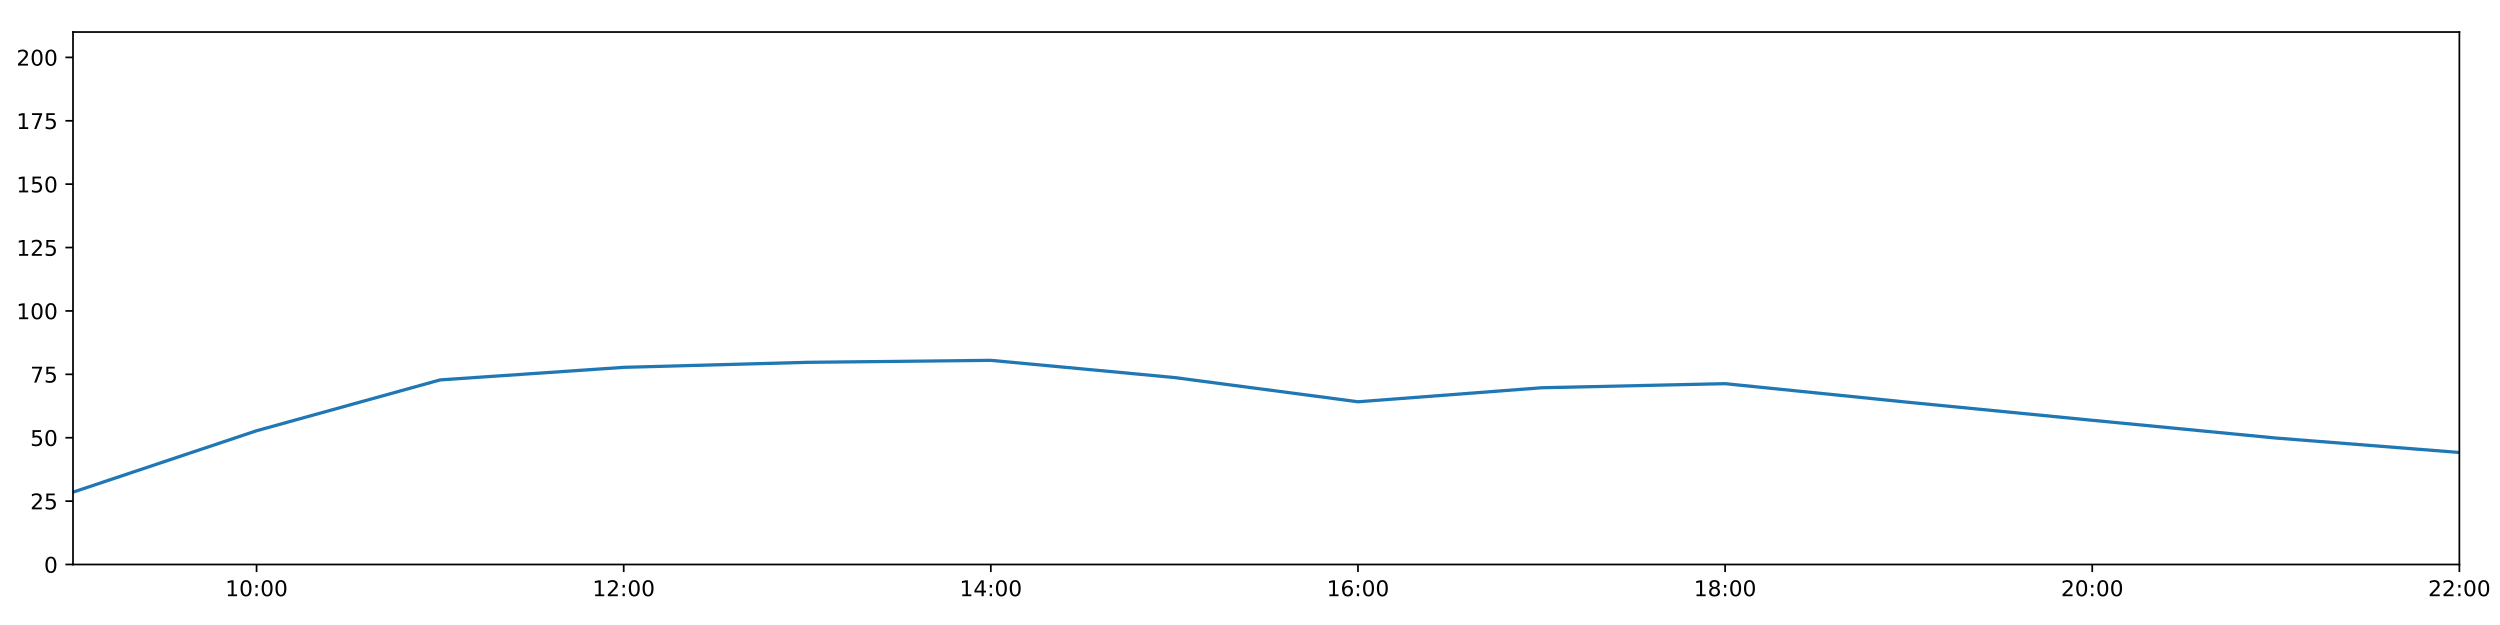
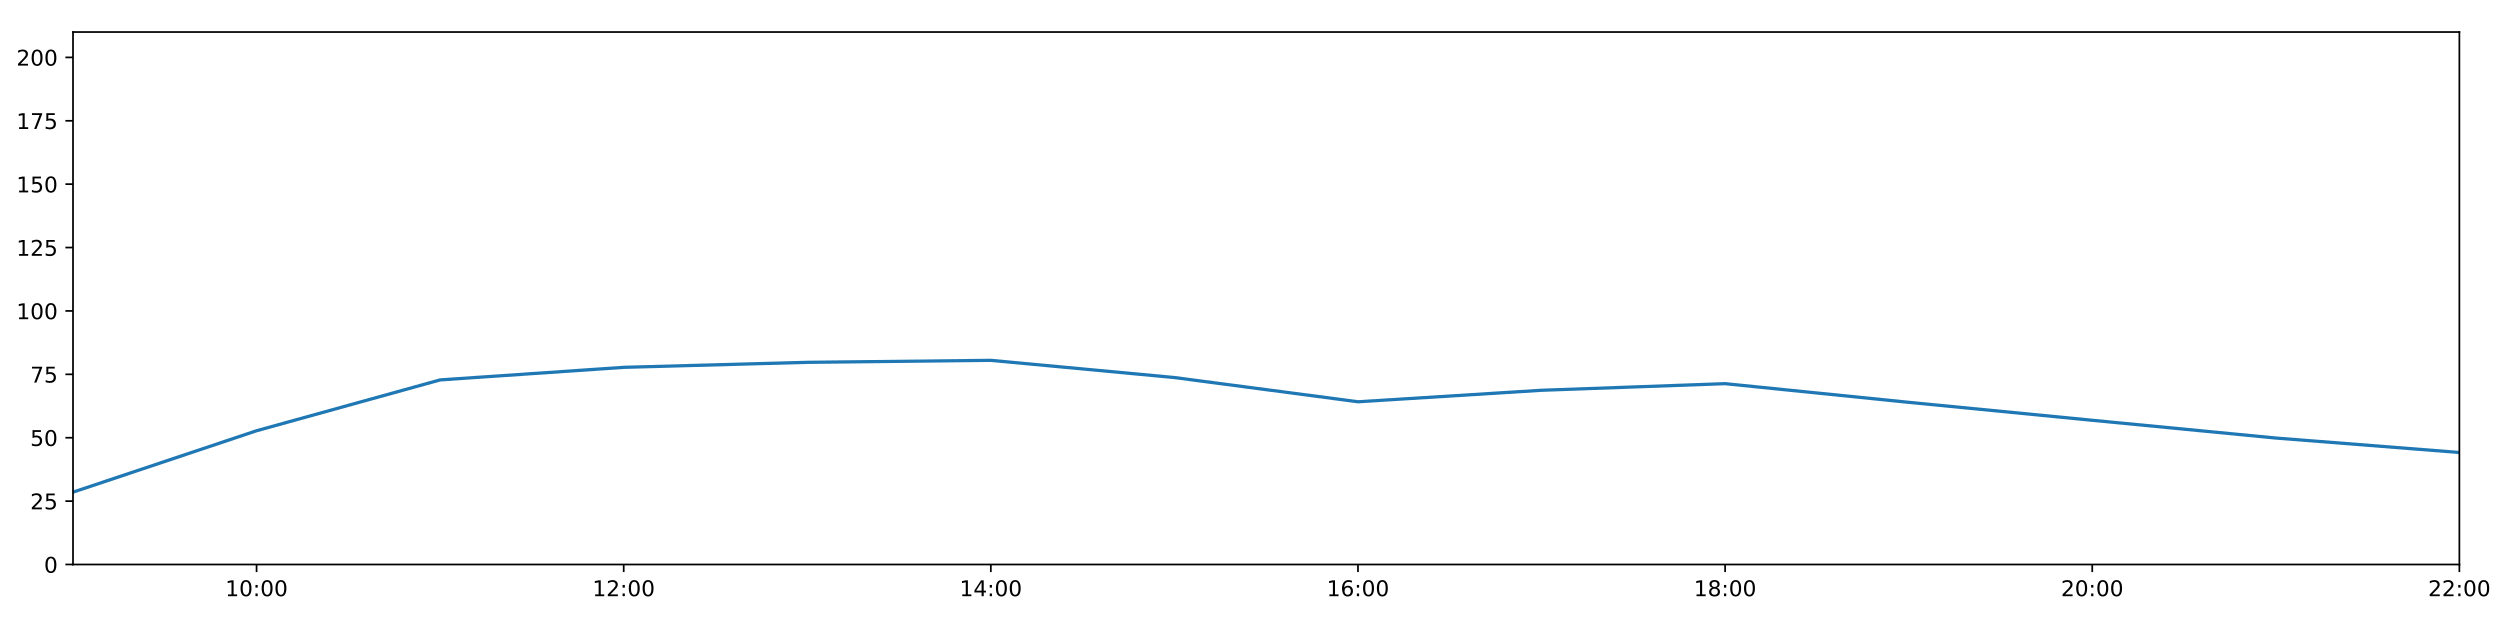
<svg xmlns="http://www.w3.org/2000/svg" xmlns:xlink="http://www.w3.org/1999/xlink" height="288pt" version="1.1" viewBox="0 0 1152 288" width="1152pt">
  <defs>
    <style type="text/css">
*{stroke-linecap:butt;stroke-linejoin:round;}
  </style>
  </defs>
  <g id="figure_1">
    <g id="patch_1">
      <path d="M 0 288  L 1152 288  L 1152 0  L 0 0  z " style="fill:#ffffff;" />
    </g>
    <g id="axes_1">
      <g id="patch_2">
        <path d="M 33.64 260.12  L 1133.28 260.12  L 1133.28 14.76  L 33.64 14.76  z " style="fill:#ffffff;" />
      </g>
      <g id="matplotlib.axis_1">
        <g id="xtick_1">
          <g id="line2d_1">
            <defs>
-               <path d="M 0 0  L 0 3.5  " id="mcb0464e767" style="stroke:#000000;stroke-width:0.8;" />
-             </defs>
-             <g>
-               <use style="stroke:#000000;stroke-width:0.8;" x="118.228" xlink:href="#mcb0464e767" y="260.12" />
+               <path d="M 0 0  L 0 3.5  " id="mdb64bd5568" style="stroke:#000000;stroke-width:0.8;" />
+             </defs>
+             <g>
+               <use style="stroke:#000000;stroke-width:0.8;" x="118.228" xlink:href="#mdb64bd5568" y="260.12" />
            </g>
          </g>
          <g id="text_1">
            <defs>
              <path d="M 12.406 8.297  L 28.516 8.297  L 28.516 63.922  L 10.984 60.406  L 10.984 69.391  L 28.422 72.906  L 38.281 72.906  L 38.281 8.297  L 54.391 8.297  L 54.391 0  L 12.406 0  z " id="DejaVuSans-49" />
              <path d="M 31.781 66.406  Q 24.172 66.406 20.328 58.906  Q 16.5 51.422 16.5 36.375  Q 16.5 21.391 20.328 13.891  Q 24.172 6.391 31.781 6.391  Q 39.453 6.391 43.281 13.891  Q 47.125 21.391 47.125 36.375  Q 47.125 51.422 43.281 58.906  Q 39.453 66.406 31.781 66.406  z M 31.781 74.219  Q 44.047 74.219 50.516 64.516  Q 56.984 54.828 56.984 36.375  Q 56.984 17.969 50.516 8.266  Q 44.047 -1.422 31.781 -1.422  Q 19.531 -1.422 13.062 8.266  Q 6.594 17.969 6.594 36.375  Q 6.594 54.828 13.062 64.516  Q 19.531 74.219 31.781 74.219  z " id="DejaVuSans-48" />
              <path d="M 11.719 12.406  L 22.016 12.406  L 22.016 0  L 11.719 0  z M 11.719 51.703  L 22.016 51.703  L 22.016 39.312  L 11.719 39.312  z " id="DejaVuSans-58" />
            </defs>
            <g transform="translate(103.8183 274.7184)scale(0.1 -0.1)">
              <use xlink:href="#DejaVuSans-49" />
              <use x="63.623" xlink:href="#DejaVuSans-48" />
              <use x="127.246" xlink:href="#DejaVuSans-58" />
              <use x="160.938" xlink:href="#DejaVuSans-48" />
              <use x="224.561" xlink:href="#DejaVuSans-48" />
            </g>
          </g>
        </g>
        <g id="xtick_2">
          <g id="line2d_2">
            <g>
-               <use style="stroke:#000000;stroke-width:0.8;" x="287.403" xlink:href="#mcb0464e767" y="260.12" />
+               <use style="stroke:#000000;stroke-width:0.8;" x="287.403" xlink:href="#mdb64bd5568" y="260.12" />
            </g>
          </g>
          <g id="text_2">
            <defs>
              <path d="M 19.188 8.297  L 53.609 8.297  L 53.609 0  L 7.328 0  L 7.328 8.297  Q 12.938 14.109 22.625 23.891  Q 32.328 33.688 34.812 36.531  Q 39.547 41.844 41.422 45.531  Q 43.312 49.219 43.312 52.781  Q 43.312 58.594 39.234 62.25  Q 35.156 65.922 28.609 65.922  Q 23.969 65.922 18.812 64.312  Q 13.672 62.703 7.812 59.422  L 7.812 69.391  Q 13.766 71.781 18.938 73  Q 24.125 74.219 28.422 74.219  Q 39.75 74.219 46.484 68.547  Q 53.219 62.891 53.219 53.422  Q 53.219 48.922 51.531 44.891  Q 49.859 40.875 45.406 35.406  Q 44.188 33.984 37.641 27.219  Q 31.109 20.453 19.188 8.297  z " id="DejaVuSans-50" />
            </defs>
            <g transform="translate(272.9937 274.7184)scale(0.1 -0.1)">
              <use xlink:href="#DejaVuSans-49" />
              <use x="63.623" xlink:href="#DejaVuSans-50" />
              <use x="127.246" xlink:href="#DejaVuSans-58" />
              <use x="160.938" xlink:href="#DejaVuSans-48" />
              <use x="224.561" xlink:href="#DejaVuSans-48" />
            </g>
          </g>
        </g>
        <g id="xtick_3">
          <g id="line2d_3">
            <g>
-               <use style="stroke:#000000;stroke-width:0.8;" x="456.578" xlink:href="#mcb0464e767" y="260.12" />
+               <use style="stroke:#000000;stroke-width:0.8;" x="456.578" xlink:href="#mdb64bd5568" y="260.12" />
            </g>
          </g>
          <g id="text_3">
            <defs>
              <path d="M 37.797 64.312  L 12.891 25.391  L 37.797 25.391  z M 35.203 72.906  L 47.609 72.906  L 47.609 25.391  L 58.016 25.391  L 58.016 17.188  L 47.609 17.188  L 47.609 0  L 37.797 0  L 37.797 17.188  L 4.891 17.188  L 4.891 26.703  z " id="DejaVuSans-52" />
            </defs>
            <g transform="translate(442.1691 274.7184)scale(0.1 -0.1)">
              <use xlink:href="#DejaVuSans-49" />
              <use x="63.623" xlink:href="#DejaVuSans-52" />
              <use x="127.246" xlink:href="#DejaVuSans-58" />
              <use x="160.938" xlink:href="#DejaVuSans-48" />
              <use x="224.561" xlink:href="#DejaVuSans-48" />
            </g>
          </g>
        </g>
        <g id="xtick_4">
          <g id="line2d_4">
            <g>
-               <use style="stroke:#000000;stroke-width:0.8;" x="625.754" xlink:href="#mcb0464e767" y="260.12" />
+               <use style="stroke:#000000;stroke-width:0.8;" x="625.754" xlink:href="#mdb64bd5568" y="260.12" />
            </g>
          </g>
          <g id="text_4">
            <defs>
              <path d="M 33.016 40.375  Q 26.375 40.375 22.484 35.828  Q 18.609 31.297 18.609 23.391  Q 18.609 15.531 22.484 10.953  Q 26.375 6.391 33.016 6.391  Q 39.656 6.391 43.531 10.953  Q 47.406 15.531 47.406 23.391  Q 47.406 31.297 43.531 35.828  Q 39.656 40.375 33.016 40.375  z M 52.594 71.297  L 52.594 62.312  Q 48.875 64.062 45.094 64.984  Q 41.312 65.922 37.594 65.922  Q 27.828 65.922 22.672 59.328  Q 17.531 52.734 16.797 39.406  Q 19.672 43.656 24.016 45.922  Q 28.375 48.188 33.594 48.188  Q 44.578 48.188 50.953 41.516  Q 57.328 34.859 57.328 23.391  Q 57.328 12.156 50.688 5.359  Q 44.047 -1.422 33.016 -1.422  Q 20.359 -1.422 13.672 8.266  Q 6.984 17.969 6.984 36.375  Q 6.984 53.656 15.188 63.938  Q 23.391 74.219 37.203 74.219  Q 40.922 74.219 44.703 73.484  Q 48.484 72.75 52.594 71.297  z " id="DejaVuSans-54" />
            </defs>
            <g transform="translate(611.3445 274.7184)scale(0.1 -0.1)">
              <use xlink:href="#DejaVuSans-49" />
              <use x="63.623" xlink:href="#DejaVuSans-54" />
              <use x="127.246" xlink:href="#DejaVuSans-58" />
              <use x="160.938" xlink:href="#DejaVuSans-48" />
              <use x="224.561" xlink:href="#DejaVuSans-48" />
            </g>
          </g>
        </g>
        <g id="xtick_5">
          <g id="line2d_5">
            <g>
-               <use style="stroke:#000000;stroke-width:0.8;" x="794.929" xlink:href="#mcb0464e767" y="260.12" />
+               <use style="stroke:#000000;stroke-width:0.8;" x="794.929" xlink:href="#mdb64bd5568" y="260.12" />
            </g>
          </g>
          <g id="text_5">
            <defs>
              <path d="M 31.781 34.625  Q 24.75 34.625 20.719 30.859  Q 16.703 27.094 16.703 20.516  Q 16.703 13.922 20.719 10.156  Q 24.75 6.391 31.781 6.391  Q 38.812 6.391 42.859 10.172  Q 46.922 13.969 46.922 20.516  Q 46.922 27.094 42.891 30.859  Q 38.875 34.625 31.781 34.625  z M 21.922 38.812  Q 15.578 40.375 12.031 44.719  Q 8.5 49.078 8.5 55.328  Q 8.5 64.062 14.719 69.141  Q 20.953 74.219 31.781 74.219  Q 42.672 74.219 48.875 69.141  Q 55.078 64.062 55.078 55.328  Q 55.078 49.078 51.531 44.719  Q 48 40.375 41.703 38.812  Q 48.828 37.156 52.797 32.312  Q 56.781 27.484 56.781 20.516  Q 56.781 9.906 50.312 4.234  Q 43.844 -1.422 31.781 -1.422  Q 19.734 -1.422 13.25 4.234  Q 6.781 9.906 6.781 20.516  Q 6.781 27.484 10.781 32.312  Q 14.797 37.156 21.922 38.812  z M 18.312 54.391  Q 18.312 48.734 21.844 45.562  Q 25.391 42.391 31.781 42.391  Q 38.141 42.391 41.719 45.562  Q 45.312 48.734 45.312 54.391  Q 45.312 60.062 41.719 63.234  Q 38.141 66.406 31.781 66.406  Q 25.391 66.406 21.844 63.234  Q 18.312 60.062 18.312 54.391  z " id="DejaVuSans-56" />
            </defs>
            <g transform="translate(780.5199 274.7184)scale(0.1 -0.1)">
              <use xlink:href="#DejaVuSans-49" />
              <use x="63.623" xlink:href="#DejaVuSans-56" />
              <use x="127.246" xlink:href="#DejaVuSans-58" />
              <use x="160.938" xlink:href="#DejaVuSans-48" />
              <use x="224.561" xlink:href="#DejaVuSans-48" />
            </g>
          </g>
        </g>
        <g id="xtick_6">
          <g id="line2d_6">
            <g>
-               <use style="stroke:#000000;stroke-width:0.8;" x="964.105" xlink:href="#mcb0464e767" y="260.12" />
+               <use style="stroke:#000000;stroke-width:0.8;" x="964.105" xlink:href="#mdb64bd5568" y="260.12" />
            </g>
          </g>
          <g id="text_6">
            <g transform="translate(949.6952 274.7184)scale(0.1 -0.1)">
              <use xlink:href="#DejaVuSans-50" />
              <use x="63.623" xlink:href="#DejaVuSans-48" />
              <use x="127.246" xlink:href="#DejaVuSans-58" />
              <use x="160.938" xlink:href="#DejaVuSans-48" />
              <use x="224.561" xlink:href="#DejaVuSans-48" />
            </g>
          </g>
        </g>
        <g id="xtick_7">
          <g id="line2d_7">
            <g>
-               <use style="stroke:#000000;stroke-width:0.8;" x="1133.28" xlink:href="#mcb0464e767" y="260.12" />
+               <use style="stroke:#000000;stroke-width:0.8;" x="1133.28" xlink:href="#mdb64bd5568" y="260.12" />
            </g>
          </g>
          <g id="text_7">
            <g transform="translate(1118.871 274.7184)scale(0.1 -0.1)">
              <use xlink:href="#DejaVuSans-50" />
              <use x="63.623" xlink:href="#DejaVuSans-50" />
              <use x="127.246" xlink:href="#DejaVuSans-58" />
              <use x="160.938" xlink:href="#DejaVuSans-48" />
              <use x="224.561" xlink:href="#DejaVuSans-48" />
            </g>
          </g>
        </g>
      </g>
      <g id="matplotlib.axis_2">
        <g id="ytick_1">
          <g id="line2d_8">
            <defs>
-               <path d="M 0 0  L -3.5 0  " id="mcbeb592f26" style="stroke:#000000;stroke-width:0.8;" />
-             </defs>
-             <g>
-               <use style="stroke:#000000;stroke-width:0.8;" x="33.64" xlink:href="#mcbeb592f26" y="260.12" />
+               <path d="M 0 0  L -3.5 0  " id="ma7cb20e341" style="stroke:#000000;stroke-width:0.8;" />
+             </defs>
+             <g>
+               <use style="stroke:#000000;stroke-width:0.8;" x="33.64" xlink:href="#ma7cb20e341" y="260.12" />
            </g>
          </g>
          <g id="text_8">
            <g transform="translate(20.2775 263.9192)scale(0.1 -0.1)">
              <use xlink:href="#DejaVuSans-48" />
            </g>
          </g>
        </g>
        <g id="ytick_2">
          <g id="line2d_9">
            <g>
-               <use style="stroke:#000000;stroke-width:0.8;" x="33.64" xlink:href="#mcbeb592f26" y="230.91" />
+               <use style="stroke:#000000;stroke-width:0.8;" x="33.64" xlink:href="#ma7cb20e341" y="230.91" />
            </g>
          </g>
          <g id="text_9">
            <defs>
              <path d="M 10.797 72.906  L 49.516 72.906  L 49.516 64.594  L 19.828 64.594  L 19.828 46.734  Q 21.969 47.469 24.109 47.828  Q 26.266 48.188 28.422 48.188  Q 40.625 48.188 47.75 41.5  Q 54.891 34.812 54.891 23.391  Q 54.891 11.625 47.562 5.094  Q 40.234 -1.422 26.906 -1.422  Q 22.312 -1.422 17.547 -0.641  Q 12.797 0.141 7.719 1.703  L 7.719 11.625  Q 12.109 9.234 16.797 8.062  Q 21.484 6.891 26.703 6.891  Q 35.156 6.891 40.078 11.328  Q 45.016 15.766 45.016 23.391  Q 45.016 31 40.078 35.438  Q 35.156 39.891 26.703 39.891  Q 22.75 39.891 18.812 39.016  Q 14.891 38.141 10.797 36.281  z " id="DejaVuSans-53" />
            </defs>
            <g transform="translate(13.915 234.7097)scale(0.1 -0.1)">
              <use xlink:href="#DejaVuSans-50" />
              <use x="63.623" xlink:href="#DejaVuSans-53" />
            </g>
          </g>
        </g>
        <g id="ytick_3">
          <g id="line2d_10">
            <g>
-               <use style="stroke:#000000;stroke-width:0.8;" x="33.64" xlink:href="#mcbeb592f26" y="201.701" />
+               <use style="stroke:#000000;stroke-width:0.8;" x="33.64" xlink:href="#ma7cb20e341" y="201.701" />
            </g>
          </g>
          <g id="text_10">
            <g transform="translate(13.915 205.5002)scale(0.1 -0.1)">
              <use xlink:href="#DejaVuSans-53" />
              <use x="63.623" xlink:href="#DejaVuSans-48" />
            </g>
          </g>
        </g>
        <g id="ytick_4">
          <g id="line2d_11">
            <g>
-               <use style="stroke:#000000;stroke-width:0.8;" x="33.64" xlink:href="#mcbeb592f26" y="172.491" />
+               <use style="stroke:#000000;stroke-width:0.8;" x="33.64" xlink:href="#ma7cb20e341" y="172.491" />
            </g>
          </g>
          <g id="text_11">
            <defs>
              <path d="M 8.203 72.906  L 55.078 72.906  L 55.078 68.703  L 28.609 0  L 18.312 0  L 43.219 64.594  L 8.203 64.594  z " id="DejaVuSans-55" />
            </defs>
            <g transform="translate(13.915 176.2906)scale(0.1 -0.1)">
              <use xlink:href="#DejaVuSans-55" />
              <use x="63.623" xlink:href="#DejaVuSans-53" />
            </g>
          </g>
        </g>
        <g id="ytick_5">
          <g id="line2d_12">
            <g>
-               <use style="stroke:#000000;stroke-width:0.8;" x="33.64" xlink:href="#mcbeb592f26" y="143.282" />
+               <use style="stroke:#000000;stroke-width:0.8;" x="33.64" xlink:href="#ma7cb20e341" y="143.282" />
            </g>
          </g>
          <g id="text_12">
            <g transform="translate(7.5525 147.0811)scale(0.1 -0.1)">
              <use xlink:href="#DejaVuSans-49" />
              <use x="63.623" xlink:href="#DejaVuSans-48" />
              <use x="127.246" xlink:href="#DejaVuSans-48" />
            </g>
          </g>
        </g>
        <g id="ytick_6">
          <g id="line2d_13">
            <g>
-               <use style="stroke:#000000;stroke-width:0.8;" x="33.64" xlink:href="#mcbeb592f26" y="114.072" />
+               <use style="stroke:#000000;stroke-width:0.8;" x="33.64" xlink:href="#ma7cb20e341" y="114.072" />
            </g>
          </g>
          <g id="text_13">
            <g transform="translate(7.5525 117.8716)scale(0.1 -0.1)">
              <use xlink:href="#DejaVuSans-49" />
              <use x="63.623" xlink:href="#DejaVuSans-50" />
              <use x="127.246" xlink:href="#DejaVuSans-53" />
            </g>
          </g>
        </g>
        <g id="ytick_7">
          <g id="line2d_14">
            <g>
-               <use style="stroke:#000000;stroke-width:0.8;" x="33.64" xlink:href="#mcbeb592f26" y="84.863" />
+               <use style="stroke:#000000;stroke-width:0.8;" x="33.64" xlink:href="#ma7cb20e341" y="84.863" />
            </g>
          </g>
          <g id="text_14">
            <g transform="translate(7.5525 88.66208)scale(0.1 -0.1)">
              <use xlink:href="#DejaVuSans-49" />
              <use x="63.623" xlink:href="#DejaVuSans-53" />
              <use x="127.246" xlink:href="#DejaVuSans-48" />
            </g>
          </g>
        </g>
        <g id="ytick_8">
          <g id="line2d_15">
            <g>
-               <use style="stroke:#000000;stroke-width:0.8;" x="33.64" xlink:href="#mcbeb592f26" y="55.653" />
+               <use style="stroke:#000000;stroke-width:0.8;" x="33.64" xlink:href="#ma7cb20e341" y="55.653" />
            </g>
          </g>
          <g id="text_15">
            <g transform="translate(7.5525 59.45255)scale(0.1 -0.1)">
              <use xlink:href="#DejaVuSans-49" />
              <use x="63.623" xlink:href="#DejaVuSans-55" />
              <use x="127.246" xlink:href="#DejaVuSans-53" />
            </g>
          </g>
        </g>
        <g id="ytick_9">
          <g id="line2d_16">
            <g>
-               <use style="stroke:#000000;stroke-width:0.8;" x="33.64" xlink:href="#mcbeb592f26" y="26.444" />
+               <use style="stroke:#000000;stroke-width:0.8;" x="33.64" xlink:href="#ma7cb20e341" y="26.444" />
            </g>
          </g>
          <g id="text_16">
            <g transform="translate(7.5525 30.24303)scale(0.1 -0.1)">
              <use xlink:href="#DejaVuSans-50" />
              <use x="63.623" xlink:href="#DejaVuSans-48" />
              <use x="127.246" xlink:href="#DejaVuSans-48" />
            </g>
          </g>
        </g>
      </g>
      <g id="line2d_17">
-         <path clip-path="url(#pa2ba126609)" d="M 33.64 226.782  L 118.228 198.488  L 202.815 175.062  L 287.403 169.268  L 371.991 166.961  L 456.578 166.045  L 541.166 173.971  L 625.754 185.135  L 710.342 178.68  L 794.929 176.793  L 879.517 185.39  L 964.105 193.668  L 1048.692 201.847  L 1133.28 208.508  " style="fill:none;stroke:#1f77b4;stroke-linecap:square;stroke-width:1.5;" />
+         <path clip-path="url(#pc2e6bbca6a)" d="M 33.64 226.782  L 118.228 198.488  L 202.815 175.062  L 287.403 169.268  L 371.991 166.961  L 456.578 166.045  L 541.166 173.971  L 625.754 185.135  L 710.342 179.836  L 794.929 176.793  L 879.517 185.39  L 964.105 193.668  L 1048.692 201.847  L 1133.28 208.508  " style="fill:none;stroke:#1f77b4;stroke-linecap:square;stroke-width:1.5;" />
      </g>
      <g id="patch_3">
        <path d="M 33.64 260.12  L 33.64 14.76  " style="fill:none;stroke:#000000;stroke-linecap:square;stroke-linejoin:miter;stroke-width:0.8;" />
      </g>
      <g id="patch_4">
        <path d="M 1133.28 260.12  L 1133.28 14.76  " style="fill:none;stroke:#000000;stroke-linecap:square;stroke-linejoin:miter;stroke-width:0.8;" />
      </g>
      <g id="patch_5">
        <path d="M 33.64 260.12  L 1133.28 260.12  " style="fill:none;stroke:#000000;stroke-linecap:square;stroke-linejoin:miter;stroke-width:0.8;" />
      </g>
      <g id="patch_6">
        <path d="M 33.64 14.76  L 1133.28 14.76  " style="fill:none;stroke:#000000;stroke-linecap:square;stroke-linejoin:miter;stroke-width:0.8;" />
      </g>
    </g>
  </g>
  <defs>
-     <clipPath id="pa2ba126609">
+     <clipPath id="pc2e6bbca6a">
      <rect height="245.36" width="1099.64" x="33.64" y="14.76" />
    </clipPath>
  </defs>
</svg>
